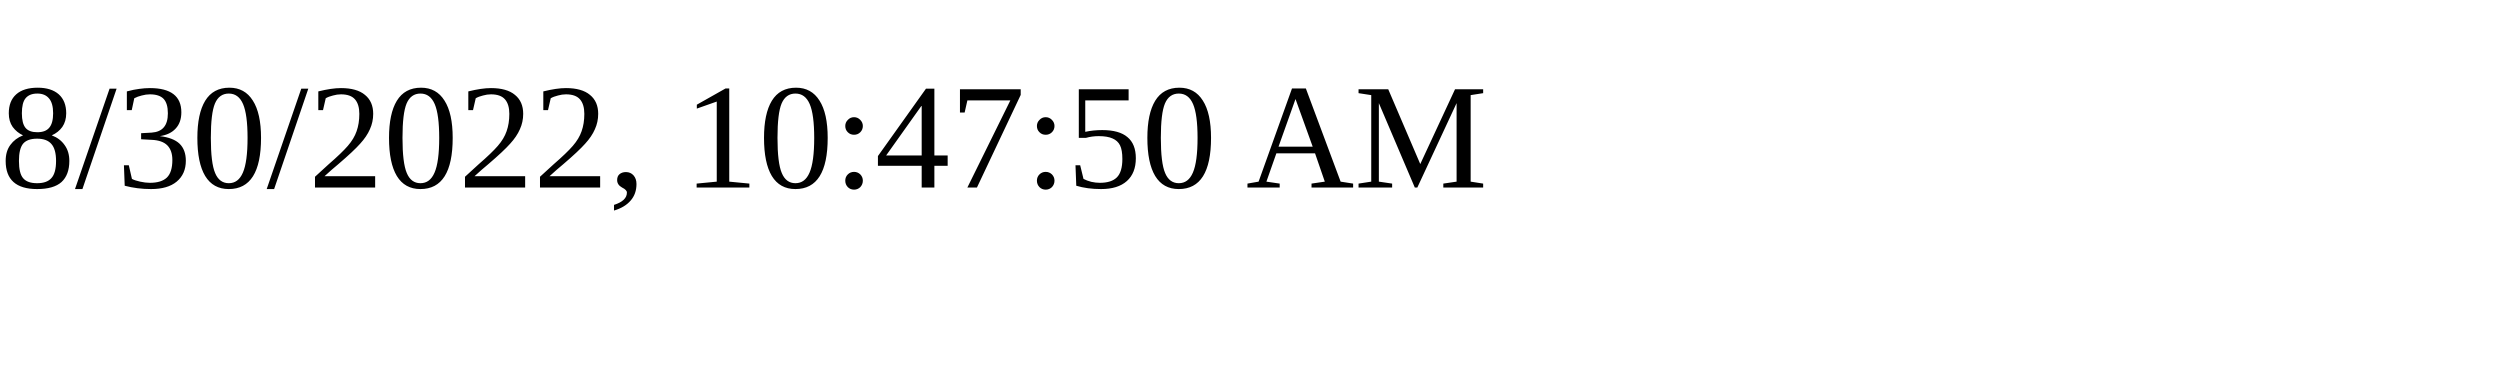
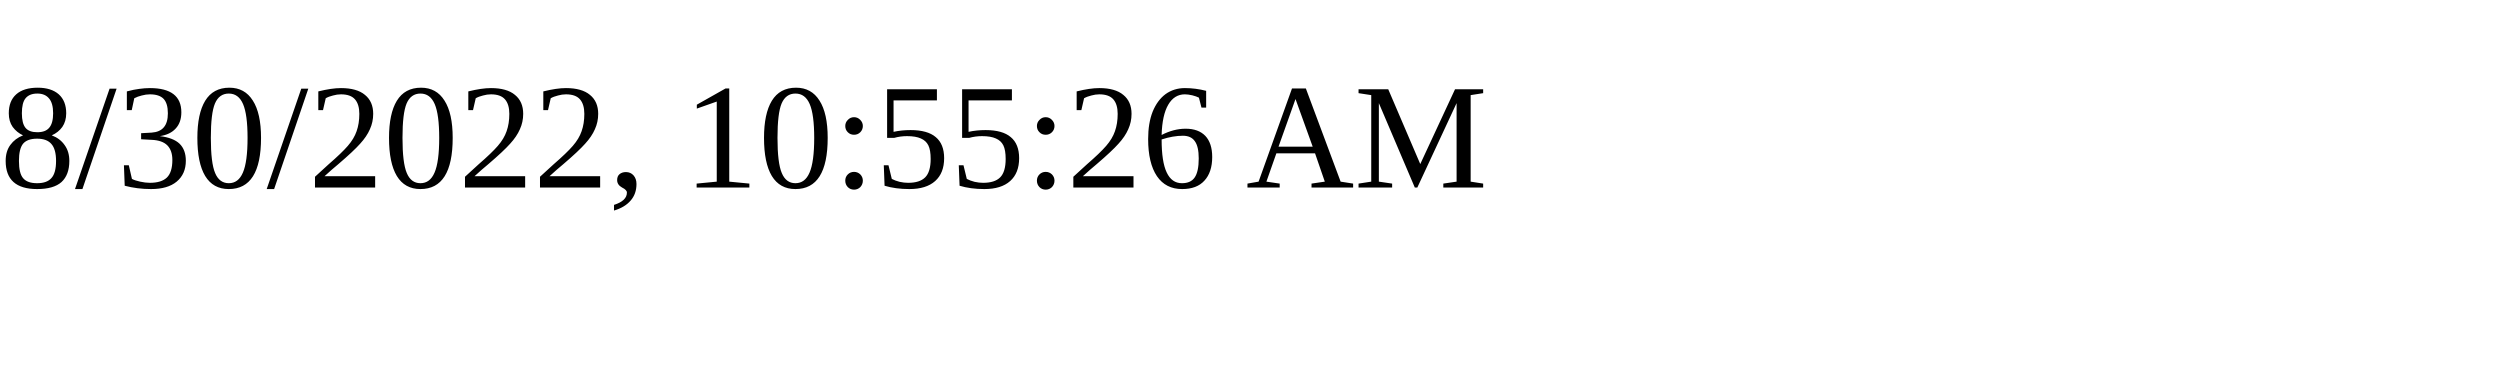
<svg xmlns="http://www.w3.org/2000/svg" height="30" width="200">
-   <text x="0" y="15">8/30/2022, 10:47:50 AM</text>
+   <text x="0" y="15">8/30/2022, 10:55:26 AM</text>
</svg>
